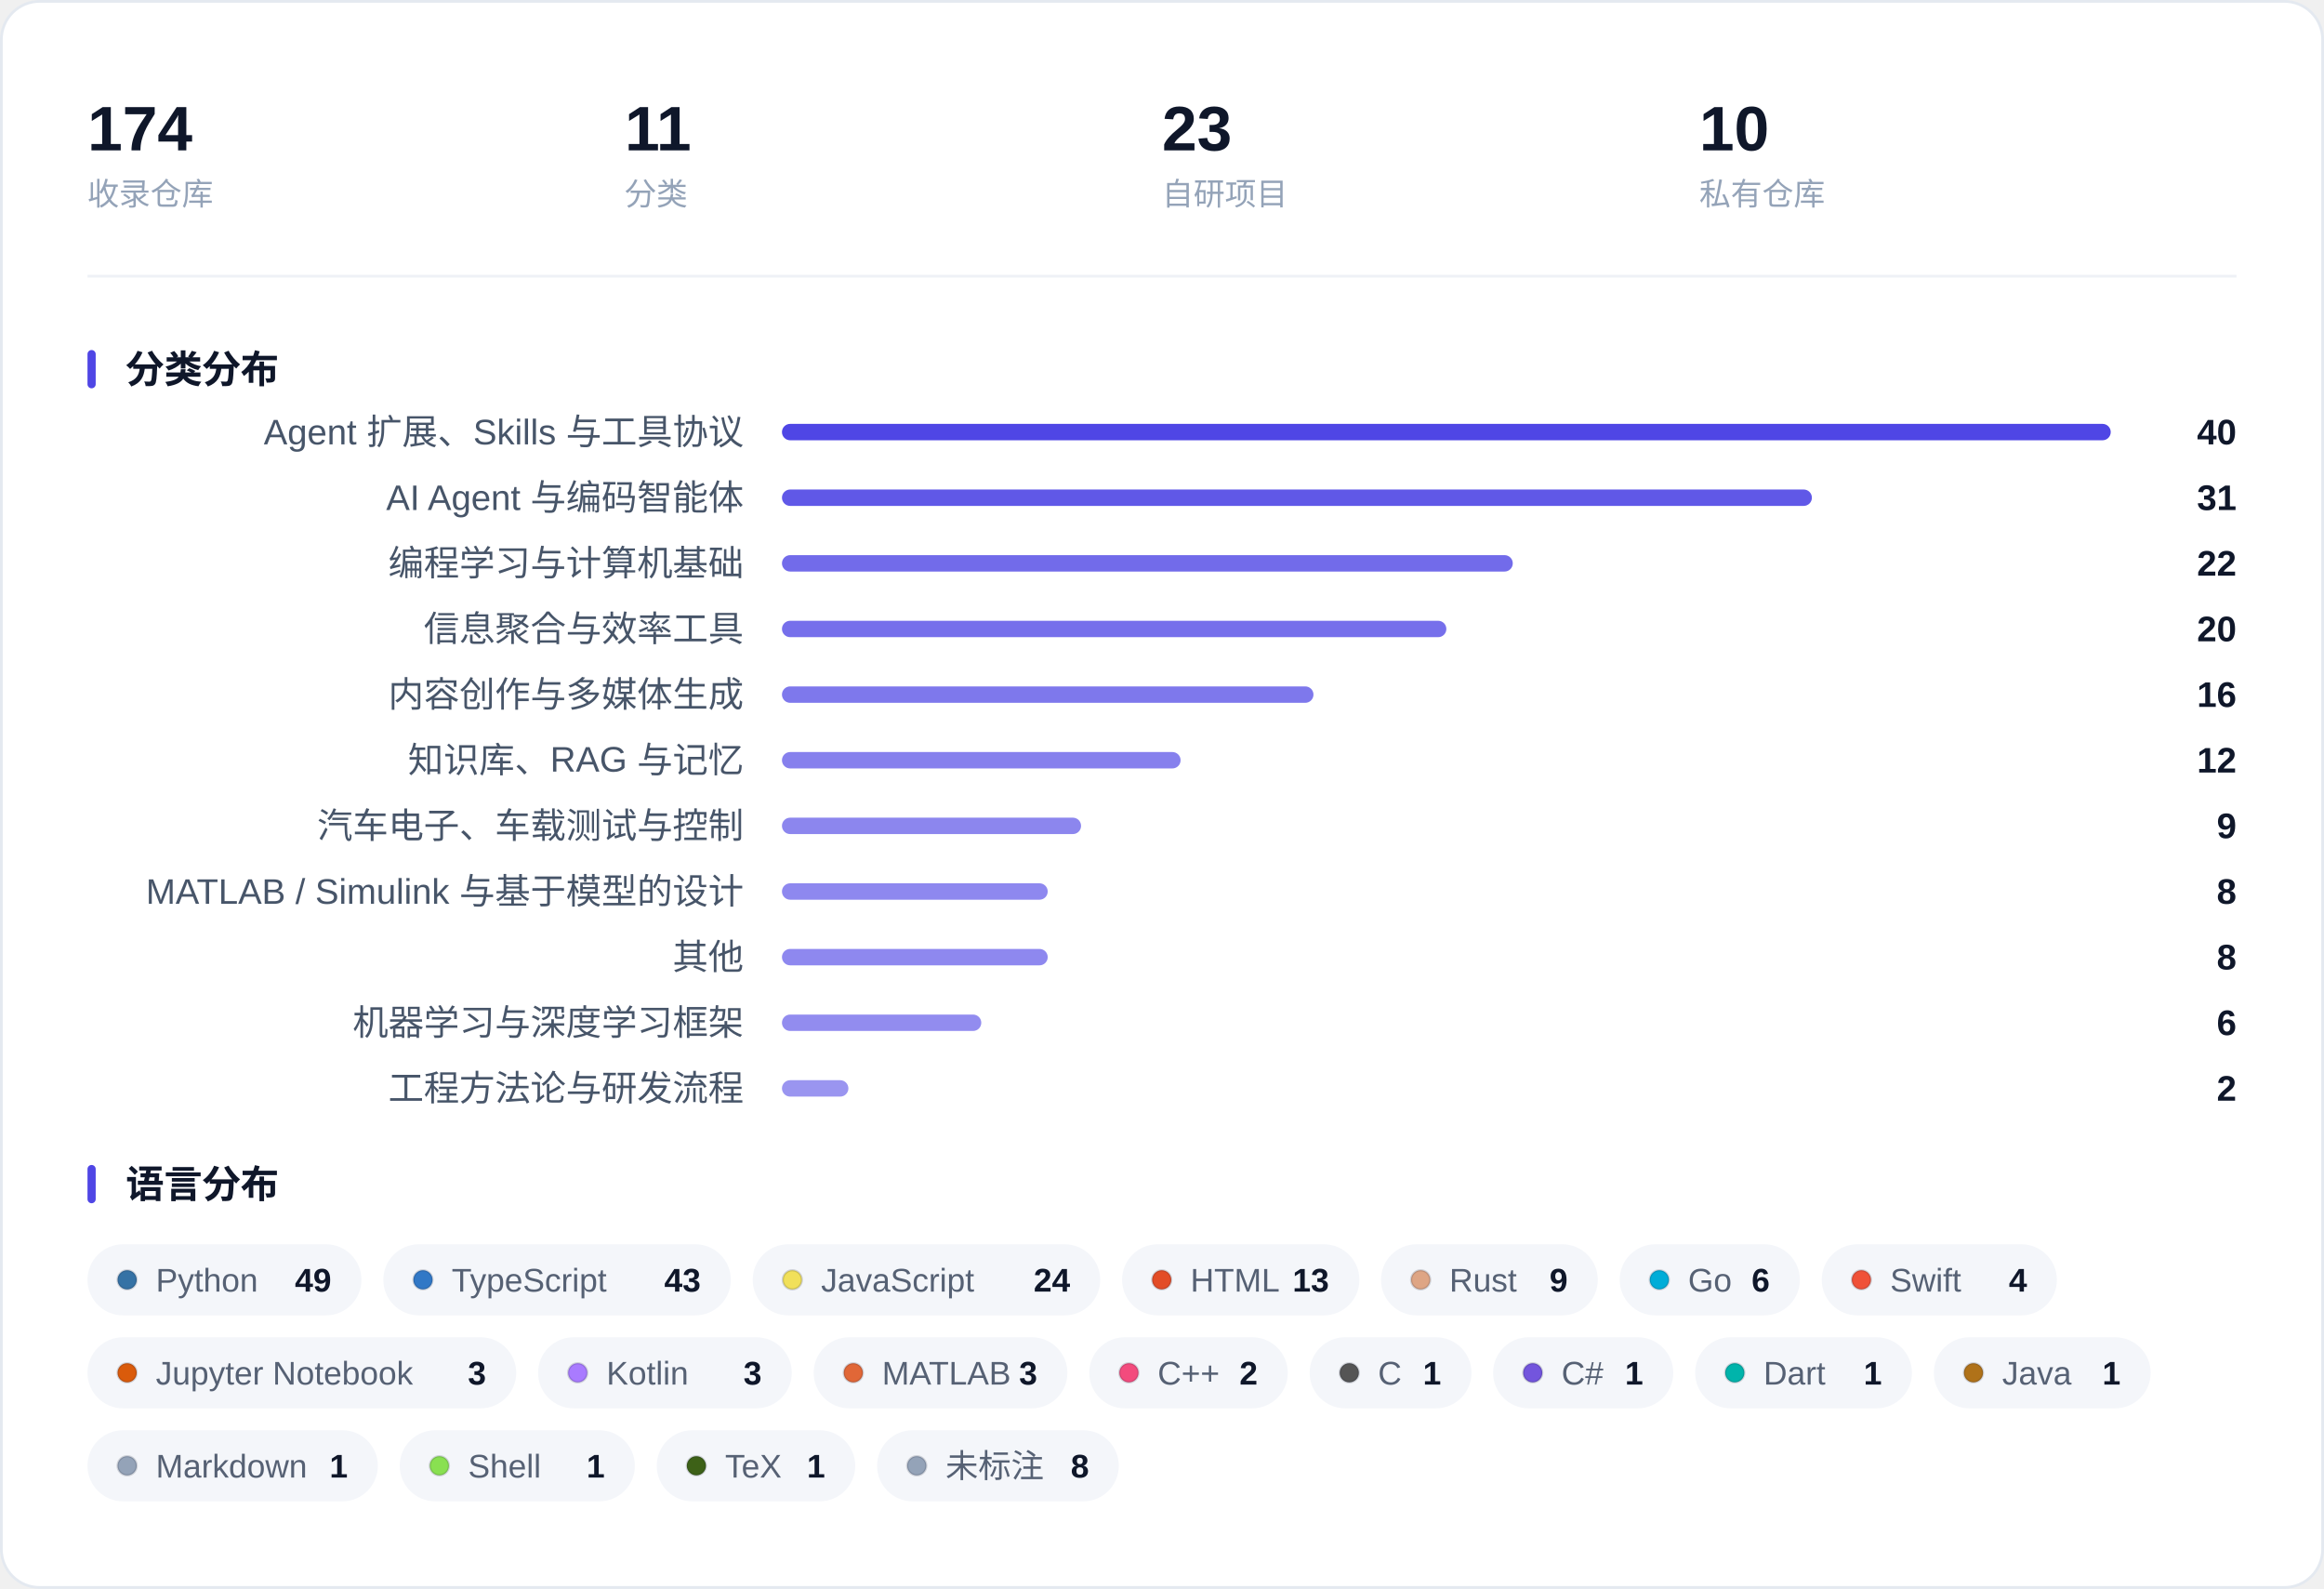
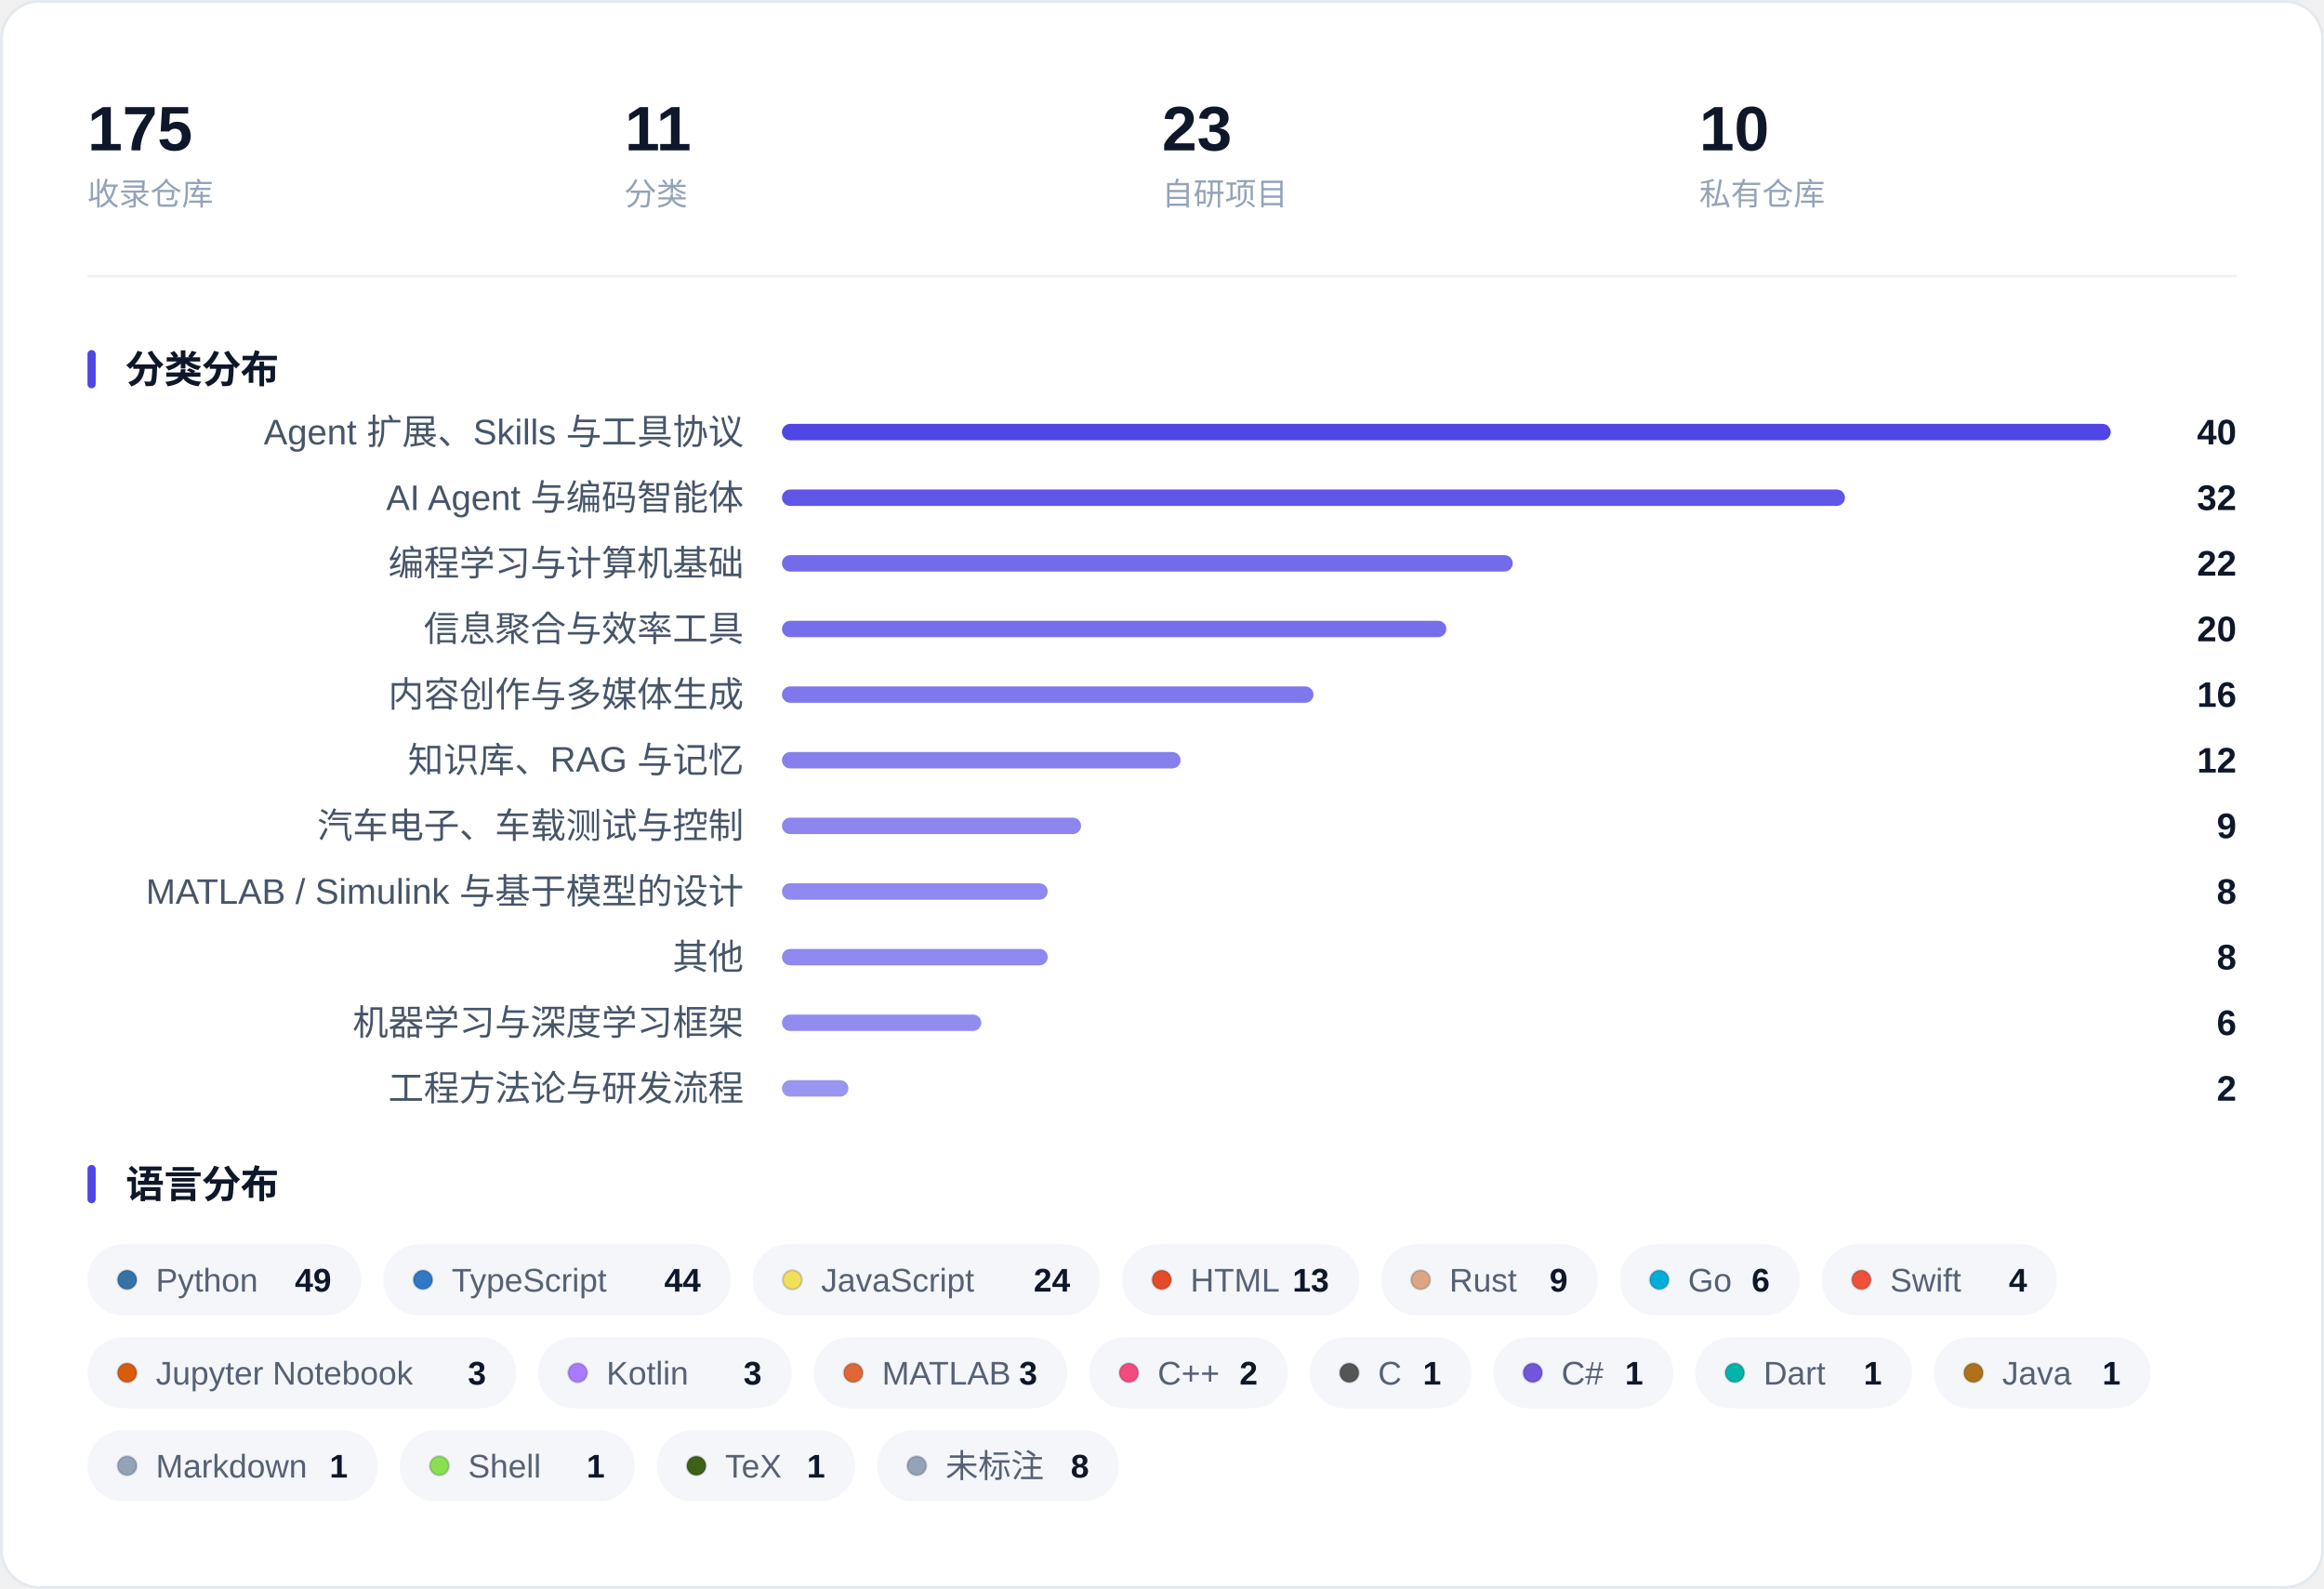
<svg xmlns="http://www.w3.org/2000/svg" width="850" height="581" viewBox="0 0 850 581" role="img" aria-label="收藏概览：指标、分类分布与语言分布">
  <rect x="0.5" y="0.5" width="849" height="580" rx="14" fill="#FFFFFF" stroke="#E4E9F0" />
-   <text x="32.0" y="55.0" font-family="-apple-system, BlinkMacSystemFont, 'Segoe UI', 'PingFang SC', 'Hiragino Sans GB', 'Microsoft YaHei', 'Helvetica Neue', Arial, sans-serif" font-size="23" fill="#0F172A" font-weight="600">174</text>
+   <text x="32.0" y="55.0" font-family="-apple-system, BlinkMacSystemFont, 'Segoe UI', 'PingFang SC', 'Hiragino Sans GB', 'Microsoft YaHei', 'Helvetica Neue', Arial, sans-serif" font-size="23" fill="#0F172A" font-weight="600">175</text>
  <text x="32.0" y="75.0" font-family="-apple-system, BlinkMacSystemFont, 'Segoe UI', 'PingFang SC', 'Hiragino Sans GB', 'Microsoft YaHei', 'Helvetica Neue', Arial, sans-serif" font-size="11.5" fill="#94A3B8">收录仓库</text>
  <text x="228.5" y="55.0" font-family="-apple-system, BlinkMacSystemFont, 'Segoe UI', 'PingFang SC', 'Hiragino Sans GB', 'Microsoft YaHei', 'Helvetica Neue', Arial, sans-serif" font-size="23" fill="#0F172A" font-weight="600">11</text>
  <text x="228.5" y="75.0" font-family="-apple-system, BlinkMacSystemFont, 'Segoe UI', 'PingFang SC', 'Hiragino Sans GB', 'Microsoft YaHei', 'Helvetica Neue', Arial, sans-serif" font-size="11.5" fill="#94A3B8">分类</text>
  <text x="425.0" y="55.0" font-family="-apple-system, BlinkMacSystemFont, 'Segoe UI', 'PingFang SC', 'Hiragino Sans GB', 'Microsoft YaHei', 'Helvetica Neue', Arial, sans-serif" font-size="23" fill="#0F172A" font-weight="600">23</text>
  <text x="425.0" y="75.0" font-family="-apple-system, BlinkMacSystemFont, 'Segoe UI', 'PingFang SC', 'Hiragino Sans GB', 'Microsoft YaHei', 'Helvetica Neue', Arial, sans-serif" font-size="11.5" fill="#94A3B8">自研项目</text>
  <text x="621.5" y="55.0" font-family="-apple-system, BlinkMacSystemFont, 'Segoe UI', 'PingFang SC', 'Hiragino Sans GB', 'Microsoft YaHei', 'Helvetica Neue', Arial, sans-serif" font-size="23" fill="#0F172A" font-weight="600">10</text>
  <text x="621.5" y="75.0" font-family="-apple-system, BlinkMacSystemFont, 'Segoe UI', 'PingFang SC', 'Hiragino Sans GB', 'Microsoft YaHei', 'Helvetica Neue', Arial, sans-serif" font-size="11.5" fill="#94A3B8">私有仓库</text>
  <line x1="32" y1="101.0" x2="818" y2="101.0" stroke="#EEF1F6" />
  <rect x="32" y="128.0" width="3" height="14" rx="1.5" fill="#4F46E5" />
  <text x="46.0" y="140.0" font-family="-apple-system, BlinkMacSystemFont, 'Segoe UI', 'PingFang SC', 'Hiragino Sans GB', 'Microsoft YaHei', 'Helvetica Neue', Arial, sans-serif" font-size="14" fill="#0F172A" font-weight="600">分类分布</text>
  <text x="272.0" y="162.5" font-family="-apple-system, BlinkMacSystemFont, 'Segoe UI', 'PingFang SC', 'Hiragino Sans GB', 'Microsoft YaHei', 'Helvetica Neue', Arial, sans-serif" font-size="13" fill="#475569" text-anchor="end">Agent 扩展、Skills 与工具协议</text>
  <rect x="286.0" y="155.0" width="486.0" height="6" rx="3.0" fill="#4F46E5" fill-opacity="1.000" />
  <text x="818.0" y="162.5" font-family="-apple-system, BlinkMacSystemFont, 'Segoe UI', 'PingFang SC', 'Hiragino Sans GB', 'Microsoft YaHei', 'Helvetica Neue', Arial, sans-serif" font-size="13" fill="#0F172A" font-weight="600" text-anchor="end">40</text>
  <text x="272.0" y="186.5" font-family="-apple-system, BlinkMacSystemFont, 'Segoe UI', 'PingFang SC', 'Hiragino Sans GB', 'Microsoft YaHei', 'Helvetica Neue', Arial, sans-serif" font-size="13" fill="#475569" text-anchor="end">AI Agent 与编码智能体</text>
-   <rect x="286.0" y="179.0" width="376.7" height="6" rx="3.0" fill="#4F46E5" fill-opacity="0.899" />
-   <text x="818.0" y="186.5" font-family="-apple-system, BlinkMacSystemFont, 'Segoe UI', 'PingFang SC', 'Hiragino Sans GB', 'Microsoft YaHei', 'Helvetica Neue', Arial, sans-serif" font-size="13" fill="#0F172A" font-weight="600" text-anchor="end">31</text>
+   <rect x="286.0" y="179.0" width="388.8" height="6" rx="3.0" fill="#4F46E5" fill-opacity="0.910" />
+   <text x="818.0" y="186.5" font-family="-apple-system, BlinkMacSystemFont, 'Segoe UI', 'PingFang SC', 'Hiragino Sans GB', 'Microsoft YaHei', 'Helvetica Neue', Arial, sans-serif" font-size="13" fill="#0F172A" font-weight="600" text-anchor="end">32</text>
  <text x="272.0" y="210.5" font-family="-apple-system, BlinkMacSystemFont, 'Segoe UI', 'PingFang SC', 'Hiragino Sans GB', 'Microsoft YaHei', 'Helvetica Neue', Arial, sans-serif" font-size="13" fill="#475569" text-anchor="end">编程学习与计算机基础</text>
  <rect x="286.0" y="203.0" width="267.3" height="6" rx="3.0" fill="#4F46E5" fill-opacity="0.798" />
  <text x="818.0" y="210.5" font-family="-apple-system, BlinkMacSystemFont, 'Segoe UI', 'PingFang SC', 'Hiragino Sans GB', 'Microsoft YaHei', 'Helvetica Neue', Arial, sans-serif" font-size="13" fill="#0F172A" font-weight="600" text-anchor="end">22</text>
  <text x="272.0" y="234.5" font-family="-apple-system, BlinkMacSystemFont, 'Segoe UI', 'PingFang SC', 'Hiragino Sans GB', 'Microsoft YaHei', 'Helvetica Neue', Arial, sans-serif" font-size="13" fill="#475569" text-anchor="end">信息聚合与效率工具</text>
  <rect x="286.0" y="227.0" width="243.0" height="6" rx="3.0" fill="#4F46E5" fill-opacity="0.775" />
  <text x="818.0" y="234.5" font-family="-apple-system, BlinkMacSystemFont, 'Segoe UI', 'PingFang SC', 'Hiragino Sans GB', 'Microsoft YaHei', 'Helvetica Neue', Arial, sans-serif" font-size="13" fill="#0F172A" font-weight="600" text-anchor="end">20</text>
  <text x="272.0" y="258.5" font-family="-apple-system, BlinkMacSystemFont, 'Segoe UI', 'PingFang SC', 'Hiragino Sans GB', 'Microsoft YaHei', 'Helvetica Neue', Arial, sans-serif" font-size="13" fill="#475569" text-anchor="end">内容创作与多媒体生成</text>
  <rect x="286.0" y="251.0" width="194.4" height="6" rx="3.0" fill="#4F46E5" fill-opacity="0.730" />
  <text x="818.0" y="258.5" font-family="-apple-system, BlinkMacSystemFont, 'Segoe UI', 'PingFang SC', 'Hiragino Sans GB', 'Microsoft YaHei', 'Helvetica Neue', Arial, sans-serif" font-size="13" fill="#0F172A" font-weight="600" text-anchor="end">16</text>
  <text x="272.0" y="282.5" font-family="-apple-system, BlinkMacSystemFont, 'Segoe UI', 'PingFang SC', 'Hiragino Sans GB', 'Microsoft YaHei', 'Helvetica Neue', Arial, sans-serif" font-size="13" fill="#475569" text-anchor="end">知识库、RAG 与记忆</text>
  <rect x="286.0" y="275.0" width="145.8" height="6" rx="3.0" fill="#4F46E5" fill-opacity="0.685" />
  <text x="818.0" y="282.5" font-family="-apple-system, BlinkMacSystemFont, 'Segoe UI', 'PingFang SC', 'Hiragino Sans GB', 'Microsoft YaHei', 'Helvetica Neue', Arial, sans-serif" font-size="13" fill="#0F172A" font-weight="600" text-anchor="end">12</text>
  <text x="272.0" y="306.5" font-family="-apple-system, BlinkMacSystemFont, 'Segoe UI', 'PingFang SC', 'Hiragino Sans GB', 'Microsoft YaHei', 'Helvetica Neue', Arial, sans-serif" font-size="13" fill="#475569" text-anchor="end">汽车电子、车载测试与控制</text>
  <rect x="286.0" y="299.0" width="109.4" height="6" rx="3.0" fill="#4F46E5" fill-opacity="0.651" />
  <text x="818.0" y="306.5" font-family="-apple-system, BlinkMacSystemFont, 'Segoe UI', 'PingFang SC', 'Hiragino Sans GB', 'Microsoft YaHei', 'Helvetica Neue', Arial, sans-serif" font-size="13" fill="#0F172A" font-weight="600" text-anchor="end">9</text>
  <text x="272.0" y="330.5" font-family="-apple-system, BlinkMacSystemFont, 'Segoe UI', 'PingFang SC', 'Hiragino Sans GB', 'Microsoft YaHei', 'Helvetica Neue', Arial, sans-serif" font-size="13" fill="#475569" text-anchor="end">MATLAB / Simulink 与基于模型的设计</text>
  <rect x="286.0" y="323.0" width="97.2" height="6" rx="3.0" fill="#4F46E5" fill-opacity="0.640" />
  <text x="818.0" y="330.5" font-family="-apple-system, BlinkMacSystemFont, 'Segoe UI', 'PingFang SC', 'Hiragino Sans GB', 'Microsoft YaHei', 'Helvetica Neue', Arial, sans-serif" font-size="13" fill="#0F172A" font-weight="600" text-anchor="end">8</text>
  <text x="272.0" y="354.5" font-family="-apple-system, BlinkMacSystemFont, 'Segoe UI', 'PingFang SC', 'Hiragino Sans GB', 'Microsoft YaHei', 'Helvetica Neue', Arial, sans-serif" font-size="13" fill="#475569" text-anchor="end">其他</text>
  <rect x="286.0" y="347.0" width="97.2" height="6" rx="3.0" fill="#4F46E5" fill-opacity="0.640" />
  <text x="818.0" y="354.5" font-family="-apple-system, BlinkMacSystemFont, 'Segoe UI', 'PingFang SC', 'Hiragino Sans GB', 'Microsoft YaHei', 'Helvetica Neue', Arial, sans-serif" font-size="13" fill="#0F172A" font-weight="600" text-anchor="end">8</text>
  <text x="272.0" y="378.5" font-family="-apple-system, BlinkMacSystemFont, 'Segoe UI', 'PingFang SC', 'Hiragino Sans GB', 'Microsoft YaHei', 'Helvetica Neue', Arial, sans-serif" font-size="13" fill="#475569" text-anchor="end">机器学习与深度学习框架</text>
  <rect x="286.0" y="371.0" width="72.9" height="6" rx="3.0" fill="#4F46E5" fill-opacity="0.618" />
  <text x="818.0" y="378.5" font-family="-apple-system, BlinkMacSystemFont, 'Segoe UI', 'PingFang SC', 'Hiragino Sans GB', 'Microsoft YaHei', 'Helvetica Neue', Arial, sans-serif" font-size="13" fill="#0F172A" font-weight="600" text-anchor="end">6</text>
  <text x="272.0" y="402.5" font-family="-apple-system, BlinkMacSystemFont, 'Segoe UI', 'PingFang SC', 'Hiragino Sans GB', 'Microsoft YaHei', 'Helvetica Neue', Arial, sans-serif" font-size="13" fill="#475569" text-anchor="end">工程方法论与研发流程</text>
  <rect x="286.0" y="395.0" width="24.3" height="6" rx="3.0" fill="#4F46E5" fill-opacity="0.573" />
  <text x="818.0" y="402.5" font-family="-apple-system, BlinkMacSystemFont, 'Segoe UI', 'PingFang SC', 'Hiragino Sans GB', 'Microsoft YaHei', 'Helvetica Neue', Arial, sans-serif" font-size="13" fill="#0F172A" font-weight="600" text-anchor="end">2</text>
  <rect x="32" y="426.0" width="3" height="14" rx="1.5" fill="#4F46E5" />
  <text x="46.0" y="438.0" font-family="-apple-system, BlinkMacSystemFont, 'Segoe UI', 'PingFang SC', 'Hiragino Sans GB', 'Microsoft YaHei', 'Helvetica Neue', Arial, sans-serif" font-size="14" fill="#0F172A" font-weight="600">语言分布</text>
  <rect x="32.0" y="455.0" width="100.2" height="26" rx="13.0" fill="#F4F6FA" />
  <circle cx="46.5" cy="468.0" r="3.5" fill="#3572A5" stroke="#0B1220" stroke-opacity="0.16" stroke-width="0.8" />
  <text x="57.0" y="472.3" font-family="-apple-system, BlinkMacSystemFont, 'Segoe UI', 'PingFang SC', 'Hiragino Sans GB', 'Microsoft YaHei', 'Helvetica Neue', Arial, sans-serif" font-size="12" fill="#566174">Python</text>
  <text x="121.2" y="472.3" font-family="-apple-system, BlinkMacSystemFont, 'Segoe UI', 'PingFang SC', 'Hiragino Sans GB', 'Microsoft YaHei', 'Helvetica Neue', Arial, sans-serif" font-size="12" fill="#0F172A" font-weight="600" text-anchor="end">49</text>
  <rect x="140.2" y="455.0" width="127.1" height="26" rx="13.0" fill="#F4F6FA" />
  <circle cx="154.7" cy="468.0" r="3.5" fill="#3178C6" stroke="#0B1220" stroke-opacity="0.16" stroke-width="0.8" />
  <text x="165.2" y="472.3" font-family="-apple-system, BlinkMacSystemFont, 'Segoe UI', 'PingFang SC', 'Hiragino Sans GB', 'Microsoft YaHei', 'Helvetica Neue', Arial, sans-serif" font-size="12" fill="#566174">TypeScript</text>
-   <text x="256.3" y="472.3" font-family="-apple-system, BlinkMacSystemFont, 'Segoe UI', 'PingFang SC', 'Hiragino Sans GB', 'Microsoft YaHei', 'Helvetica Neue', Arial, sans-serif" font-size="12" fill="#0F172A" font-weight="600" text-anchor="end">43</text>
+   <text x="256.3" y="472.3" font-family="-apple-system, BlinkMacSystemFont, 'Segoe UI', 'PingFang SC', 'Hiragino Sans GB', 'Microsoft YaHei', 'Helvetica Neue', Arial, sans-serif" font-size="12" fill="#0F172A" font-weight="600" text-anchor="end">44</text>
  <rect x="275.3" y="455.0" width="127.1" height="26" rx="13.0" fill="#F4F6FA" />
  <circle cx="289.8" cy="468.0" r="3.5" fill="#F1E05A" stroke="#0B1220" stroke-opacity="0.16" stroke-width="0.8" />
  <text x="300.3" y="472.3" font-family="-apple-system, BlinkMacSystemFont, 'Segoe UI', 'PingFang SC', 'Hiragino Sans GB', 'Microsoft YaHei', 'Helvetica Neue', Arial, sans-serif" font-size="12" fill="#566174">JavaScript</text>
  <text x="391.4" y="472.3" font-family="-apple-system, BlinkMacSystemFont, 'Segoe UI', 'PingFang SC', 'Hiragino Sans GB', 'Microsoft YaHei', 'Helvetica Neue', Arial, sans-serif" font-size="12" fill="#0F172A" font-weight="600" text-anchor="end">24</text>
  <rect x="410.4" y="455.0" width="86.8" height="26" rx="13.0" fill="#F4F6FA" />
  <circle cx="424.9" cy="468.0" r="3.5" fill="#E34C26" stroke="#0B1220" stroke-opacity="0.16" stroke-width="0.8" />
  <text x="435.4" y="472.3" font-family="-apple-system, BlinkMacSystemFont, 'Segoe UI', 'PingFang SC', 'Hiragino Sans GB', 'Microsoft YaHei', 'Helvetica Neue', Arial, sans-serif" font-size="12" fill="#566174">HTML</text>
  <text x="486.1" y="472.3" font-family="-apple-system, BlinkMacSystemFont, 'Segoe UI', 'PingFang SC', 'Hiragino Sans GB', 'Microsoft YaHei', 'Helvetica Neue', Arial, sans-serif" font-size="12" fill="#0F172A" font-weight="600" text-anchor="end">13</text>
  <rect x="505.1" y="455.0" width="79.3" height="26" rx="13.0" fill="#F4F6FA" />
  <circle cx="519.6" cy="468.0" r="3.5" fill="#DEA584" stroke="#0B1220" stroke-opacity="0.16" stroke-width="0.8" />
  <text x="530.1" y="472.3" font-family="-apple-system, BlinkMacSystemFont, 'Segoe UI', 'PingFang SC', 'Hiragino Sans GB', 'Microsoft YaHei', 'Helvetica Neue', Arial, sans-serif" font-size="12" fill="#566174">Rust</text>
  <text x="573.4" y="472.3" font-family="-apple-system, BlinkMacSystemFont, 'Segoe UI', 'PingFang SC', 'Hiragino Sans GB', 'Microsoft YaHei', 'Helvetica Neue', Arial, sans-serif" font-size="12" fill="#0F172A" font-weight="600" text-anchor="end">9</text>
  <rect x="592.4" y="455.0" width="65.9" height="26" rx="13.0" fill="#F4F6FA" />
  <circle cx="606.9" cy="468.0" r="3.5" fill="#00ADD8" stroke="#0B1220" stroke-opacity="0.16" stroke-width="0.8" />
  <text x="617.4" y="472.3" font-family="-apple-system, BlinkMacSystemFont, 'Segoe UI', 'PingFang SC', 'Hiragino Sans GB', 'Microsoft YaHei', 'Helvetica Neue', Arial, sans-serif" font-size="12" fill="#566174">Go</text>
  <text x="647.3" y="472.3" font-family="-apple-system, BlinkMacSystemFont, 'Segoe UI', 'PingFang SC', 'Hiragino Sans GB', 'Microsoft YaHei', 'Helvetica Neue', Arial, sans-serif" font-size="12" fill="#0F172A" font-weight="600" text-anchor="end">6</text>
  <rect x="666.3" y="455.0" width="86.0" height="26" rx="13.0" fill="#F4F6FA" />
  <circle cx="680.8" cy="468.0" r="3.5" fill="#F05138" stroke="#0B1220" stroke-opacity="0.16" stroke-width="0.8" />
  <text x="691.3" y="472.3" font-family="-apple-system, BlinkMacSystemFont, 'Segoe UI', 'PingFang SC', 'Hiragino Sans GB', 'Microsoft YaHei', 'Helvetica Neue', Arial, sans-serif" font-size="12" fill="#566174">Swift</text>
  <text x="741.4" y="472.3" font-family="-apple-system, BlinkMacSystemFont, 'Segoe UI', 'PingFang SC', 'Hiragino Sans GB', 'Microsoft YaHei', 'Helvetica Neue', Arial, sans-serif" font-size="12" fill="#0F172A" font-weight="600" text-anchor="end">4</text>
  <rect x="32.0" y="489.0" width="156.8" height="26" rx="13.0" fill="#F4F6FA" />
  <circle cx="46.5" cy="502.0" r="3.5" fill="#DA5B0B" stroke="#0B1220" stroke-opacity="0.16" stroke-width="0.8" />
  <text x="57.0" y="506.3" font-family="-apple-system, BlinkMacSystemFont, 'Segoe UI', 'PingFang SC', 'Hiragino Sans GB', 'Microsoft YaHei', 'Helvetica Neue', Arial, sans-serif" font-size="12" fill="#566174">Jupyter Notebook</text>
  <text x="177.8" y="506.3" font-family="-apple-system, BlinkMacSystemFont, 'Segoe UI', 'PingFang SC', 'Hiragino Sans GB', 'Microsoft YaHei', 'Helvetica Neue', Arial, sans-serif" font-size="12" fill="#0F172A" font-weight="600" text-anchor="end">3</text>
  <rect x="196.8" y="489.0" width="92.8" height="26" rx="13.0" fill="#F4F6FA" />
  <circle cx="211.3" cy="502.0" r="3.5" fill="#A97BFF" stroke="#0B1220" stroke-opacity="0.16" stroke-width="0.8" />
  <text x="221.8" y="506.3" font-family="-apple-system, BlinkMacSystemFont, 'Segoe UI', 'PingFang SC', 'Hiragino Sans GB', 'Microsoft YaHei', 'Helvetica Neue', Arial, sans-serif" font-size="12" fill="#566174">Kotlin</text>
  <text x="278.6" y="506.3" font-family="-apple-system, BlinkMacSystemFont, 'Segoe UI', 'PingFang SC', 'Hiragino Sans GB', 'Microsoft YaHei', 'Helvetica Neue', Arial, sans-serif" font-size="12" fill="#0F172A" font-weight="600" text-anchor="end">3</text>
  <rect x="297.6" y="489.0" width="92.8" height="26" rx="13.0" fill="#F4F6FA" />
  <circle cx="312.1" cy="502.0" r="3.5" fill="#E16737" stroke="#0B1220" stroke-opacity="0.16" stroke-width="0.8" />
  <text x="322.6" y="506.3" font-family="-apple-system, BlinkMacSystemFont, 'Segoe UI', 'PingFang SC', 'Hiragino Sans GB', 'Microsoft YaHei', 'Helvetica Neue', Arial, sans-serif" font-size="12" fill="#566174">MATLAB</text>
  <text x="379.4" y="506.3" font-family="-apple-system, BlinkMacSystemFont, 'Segoe UI', 'PingFang SC', 'Hiragino Sans GB', 'Microsoft YaHei', 'Helvetica Neue', Arial, sans-serif" font-size="12" fill="#0F172A" font-weight="600" text-anchor="end">3</text>
  <rect x="398.4" y="489.0" width="72.6" height="26" rx="13.0" fill="#F4F6FA" />
  <circle cx="412.9" cy="502.0" r="3.5" fill="#F34B7D" stroke="#0B1220" stroke-opacity="0.16" stroke-width="0.8" />
  <text x="423.4" y="506.3" font-family="-apple-system, BlinkMacSystemFont, 'Segoe UI', 'PingFang SC', 'Hiragino Sans GB', 'Microsoft YaHei', 'Helvetica Neue', Arial, sans-serif" font-size="12" fill="#566174">C++</text>
  <text x="460.0" y="506.3" font-family="-apple-system, BlinkMacSystemFont, 'Segoe UI', 'PingFang SC', 'Hiragino Sans GB', 'Microsoft YaHei', 'Helvetica Neue', Arial, sans-serif" font-size="12" fill="#0F172A" font-weight="600" text-anchor="end">2</text>
  <rect x="479.0" y="489.0" width="59.2" height="26" rx="13.0" fill="#F4F6FA" />
  <circle cx="493.5" cy="502.0" r="3.5" fill="#555555" stroke="#0B1220" stroke-opacity="0.16" stroke-width="0.8" />
  <text x="504.0" y="506.3" font-family="-apple-system, BlinkMacSystemFont, 'Segoe UI', 'PingFang SC', 'Hiragino Sans GB', 'Microsoft YaHei', 'Helvetica Neue', Arial, sans-serif" font-size="12" fill="#566174">C</text>
  <text x="527.1" y="506.3" font-family="-apple-system, BlinkMacSystemFont, 'Segoe UI', 'PingFang SC', 'Hiragino Sans GB', 'Microsoft YaHei', 'Helvetica Neue', Arial, sans-serif" font-size="12" fill="#0F172A" font-weight="600" text-anchor="end">1</text>
  <rect x="546.1" y="489.0" width="65.9" height="26" rx="13.0" fill="#F4F6FA" />
  <circle cx="560.6" cy="502.0" r="3.5" fill="#7355DD" stroke="#0B1220" stroke-opacity="0.16" stroke-width="0.8" />
  <text x="571.1" y="506.3" font-family="-apple-system, BlinkMacSystemFont, 'Segoe UI', 'PingFang SC', 'Hiragino Sans GB', 'Microsoft YaHei', 'Helvetica Neue', Arial, sans-serif" font-size="12" fill="#566174">C#</text>
  <text x="601.0" y="506.3" font-family="-apple-system, BlinkMacSystemFont, 'Segoe UI', 'PingFang SC', 'Hiragino Sans GB', 'Microsoft YaHei', 'Helvetica Neue', Arial, sans-serif" font-size="12" fill="#0F172A" font-weight="600" text-anchor="end">1</text>
  <rect x="620.0" y="489.0" width="79.3" height="26" rx="13.0" fill="#F4F6FA" />
  <circle cx="634.5" cy="502.0" r="3.5" fill="#00B4AB" stroke="#0B1220" stroke-opacity="0.16" stroke-width="0.8" />
  <text x="645.0" y="506.3" font-family="-apple-system, BlinkMacSystemFont, 'Segoe UI', 'PingFang SC', 'Hiragino Sans GB', 'Microsoft YaHei', 'Helvetica Neue', Arial, sans-serif" font-size="12" fill="#566174">Dart</text>
  <text x="688.3" y="506.3" font-family="-apple-system, BlinkMacSystemFont, 'Segoe UI', 'PingFang SC', 'Hiragino Sans GB', 'Microsoft YaHei', 'Helvetica Neue', Arial, sans-serif" font-size="12" fill="#0F172A" font-weight="600" text-anchor="end">1</text>
  <rect x="707.3" y="489.0" width="79.3" height="26" rx="13.0" fill="#F4F6FA" />
  <circle cx="721.8" cy="502.0" r="3.5" fill="#B07219" stroke="#0B1220" stroke-opacity="0.16" stroke-width="0.8" />
  <text x="732.3" y="506.3" font-family="-apple-system, BlinkMacSystemFont, 'Segoe UI', 'PingFang SC', 'Hiragino Sans GB', 'Microsoft YaHei', 'Helvetica Neue', Arial, sans-serif" font-size="12" fill="#566174">Java</text>
  <text x="775.6" y="506.3" font-family="-apple-system, BlinkMacSystemFont, 'Segoe UI', 'PingFang SC', 'Hiragino Sans GB', 'Microsoft YaHei', 'Helvetica Neue', Arial, sans-serif" font-size="12" fill="#0F172A" font-weight="600" text-anchor="end">1</text>
  <rect x="32.0" y="523.0" width="106.2" height="26" rx="13.0" fill="#F4F6FA" />
  <circle cx="46.5" cy="536.0" r="3.5" fill="#94A3B8" stroke="#0B1220" stroke-opacity="0.16" stroke-width="0.8" />
  <text x="57.0" y="540.3" font-family="-apple-system, BlinkMacSystemFont, 'Segoe UI', 'PingFang SC', 'Hiragino Sans GB', 'Microsoft YaHei', 'Helvetica Neue', Arial, sans-serif" font-size="12" fill="#566174">Markdown</text>
  <text x="127.2" y="540.3" font-family="-apple-system, BlinkMacSystemFont, 'Segoe UI', 'PingFang SC', 'Hiragino Sans GB', 'Microsoft YaHei', 'Helvetica Neue', Arial, sans-serif" font-size="12" fill="#0F172A" font-weight="600" text-anchor="end">1</text>
  <rect x="146.2" y="523.0" width="86.0" height="26" rx="13.0" fill="#F4F6FA" />
  <circle cx="160.7" cy="536.0" r="3.5" fill="#89E051" stroke="#0B1220" stroke-opacity="0.16" stroke-width="0.8" />
  <text x="171.2" y="540.3" font-family="-apple-system, BlinkMacSystemFont, 'Segoe UI', 'PingFang SC', 'Hiragino Sans GB', 'Microsoft YaHei', 'Helvetica Neue', Arial, sans-serif" font-size="12" fill="#566174">Shell</text>
  <text x="221.2" y="540.3" font-family="-apple-system, BlinkMacSystemFont, 'Segoe UI', 'PingFang SC', 'Hiragino Sans GB', 'Microsoft YaHei', 'Helvetica Neue', Arial, sans-serif" font-size="12" fill="#0F172A" font-weight="600" text-anchor="end">1</text>
  <rect x="240.2" y="523.0" width="72.6" height="26" rx="13.0" fill="#F4F6FA" />
  <circle cx="254.7" cy="536.0" r="3.5" fill="#3D6117" stroke="#0B1220" stroke-opacity="0.16" stroke-width="0.8" />
  <text x="265.2" y="540.3" font-family="-apple-system, BlinkMacSystemFont, 'Segoe UI', 'PingFang SC', 'Hiragino Sans GB', 'Microsoft YaHei', 'Helvetica Neue', Arial, sans-serif" font-size="12" fill="#566174">TeX</text>
  <text x="301.8" y="540.3" font-family="-apple-system, BlinkMacSystemFont, 'Segoe UI', 'PingFang SC', 'Hiragino Sans GB', 'Microsoft YaHei', 'Helvetica Neue', Arial, sans-serif" font-size="12" fill="#0F172A" font-weight="600" text-anchor="end">1</text>
  <rect x="320.8" y="523.0" width="88.4" height="26" rx="13.0" fill="#F4F6FA" />
  <circle cx="335.3" cy="536.0" r="3.5" fill="#94A3B8" stroke="#0B1220" stroke-opacity="0.16" stroke-width="0.8" />
  <text x="345.8" y="540.3" font-family="-apple-system, BlinkMacSystemFont, 'Segoe UI', 'PingFang SC', 'Hiragino Sans GB', 'Microsoft YaHei', 'Helvetica Neue', Arial, sans-serif" font-size="12" fill="#566174">未标注</text>
  <text x="398.3" y="540.3" font-family="-apple-system, BlinkMacSystemFont, 'Segoe UI', 'PingFang SC', 'Hiragino Sans GB', 'Microsoft YaHei', 'Helvetica Neue', Arial, sans-serif" font-size="12" fill="#0F172A" font-weight="600" text-anchor="end">8</text>
</svg>
